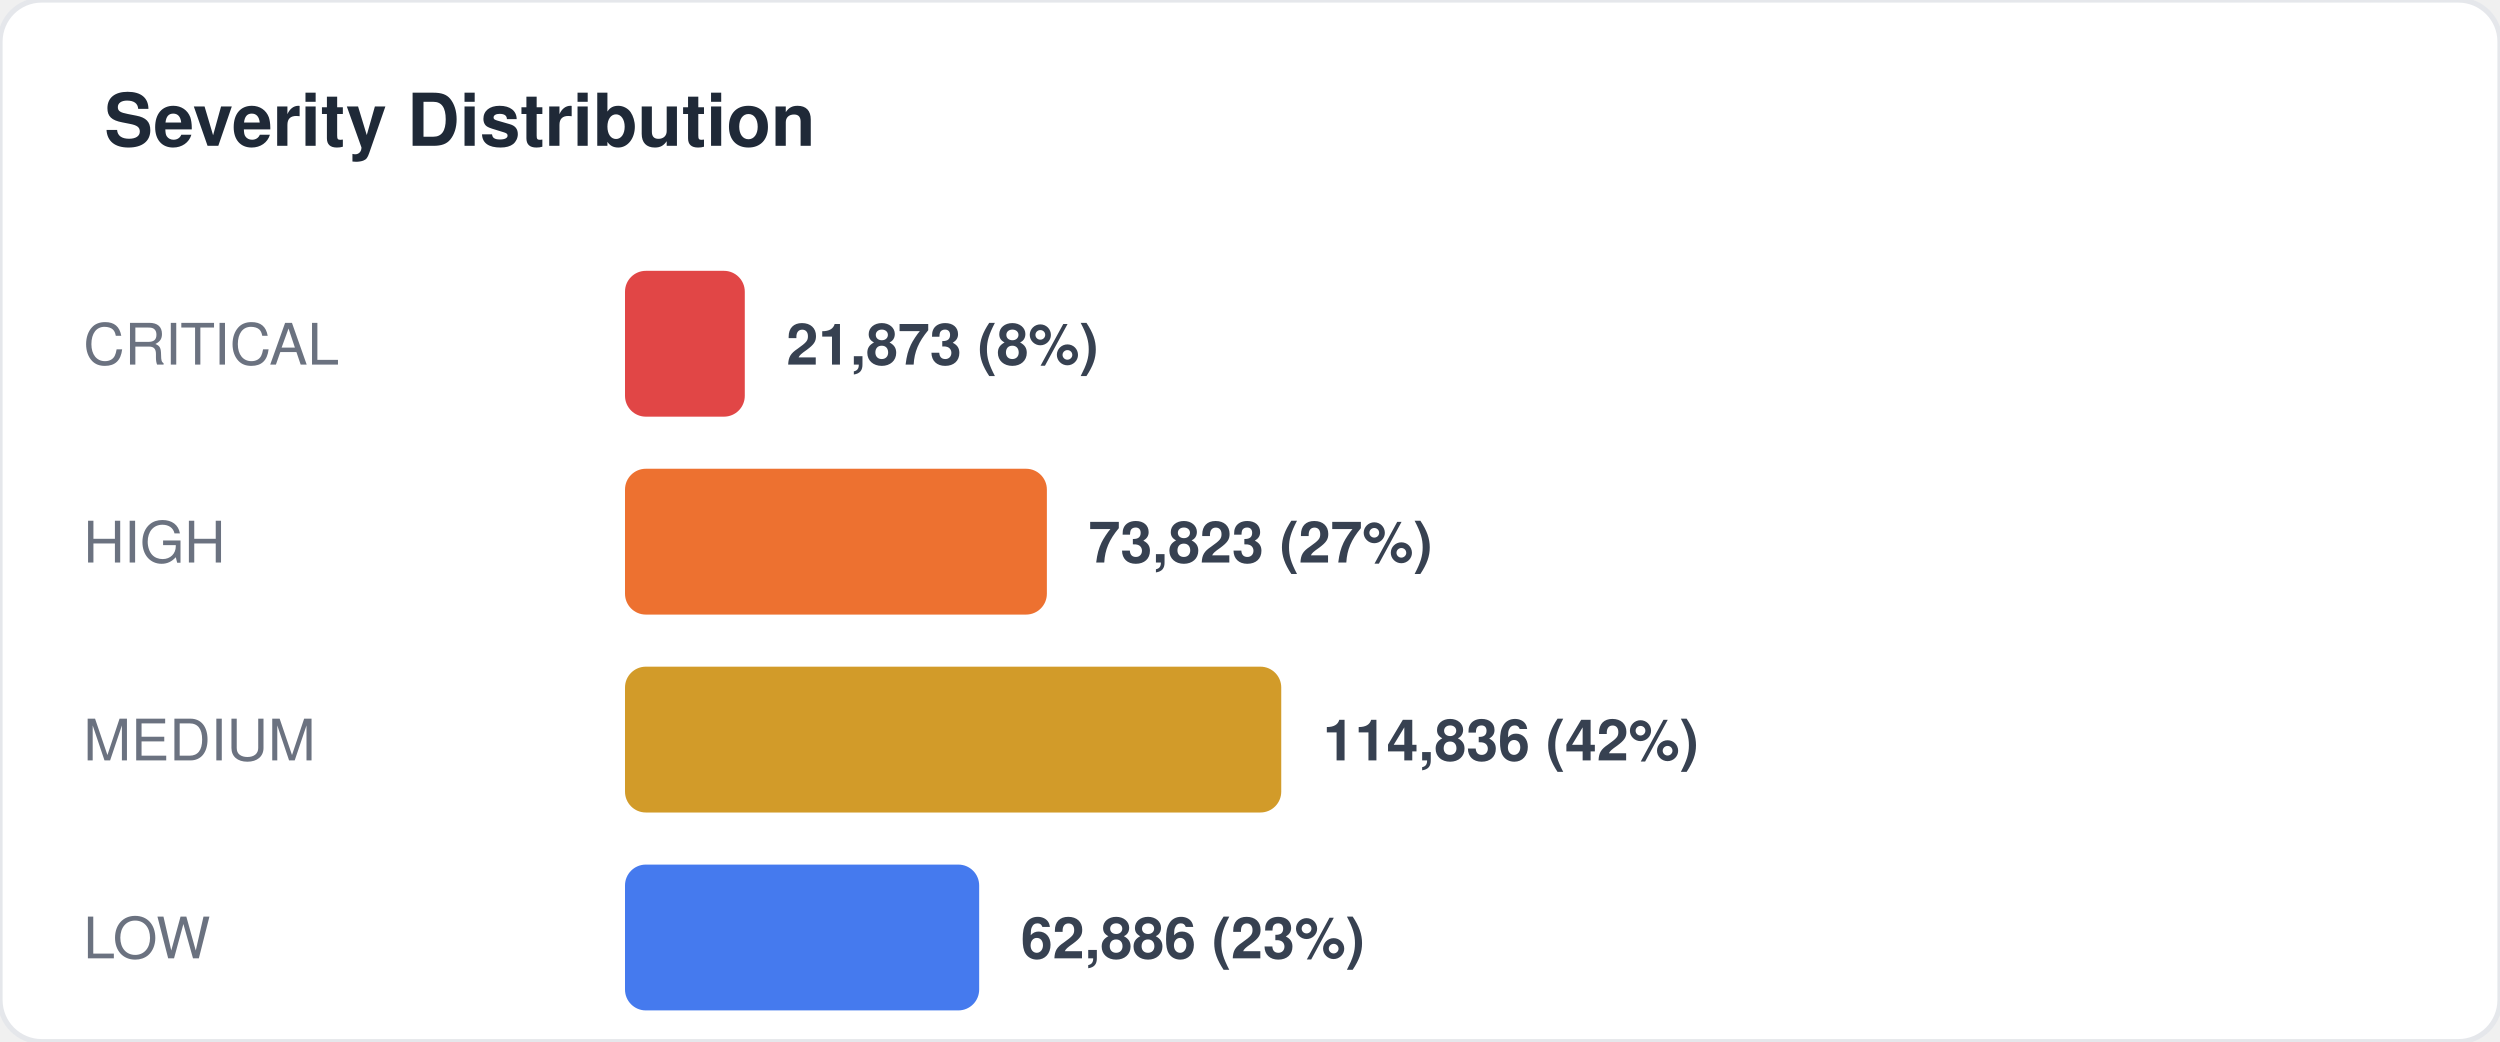
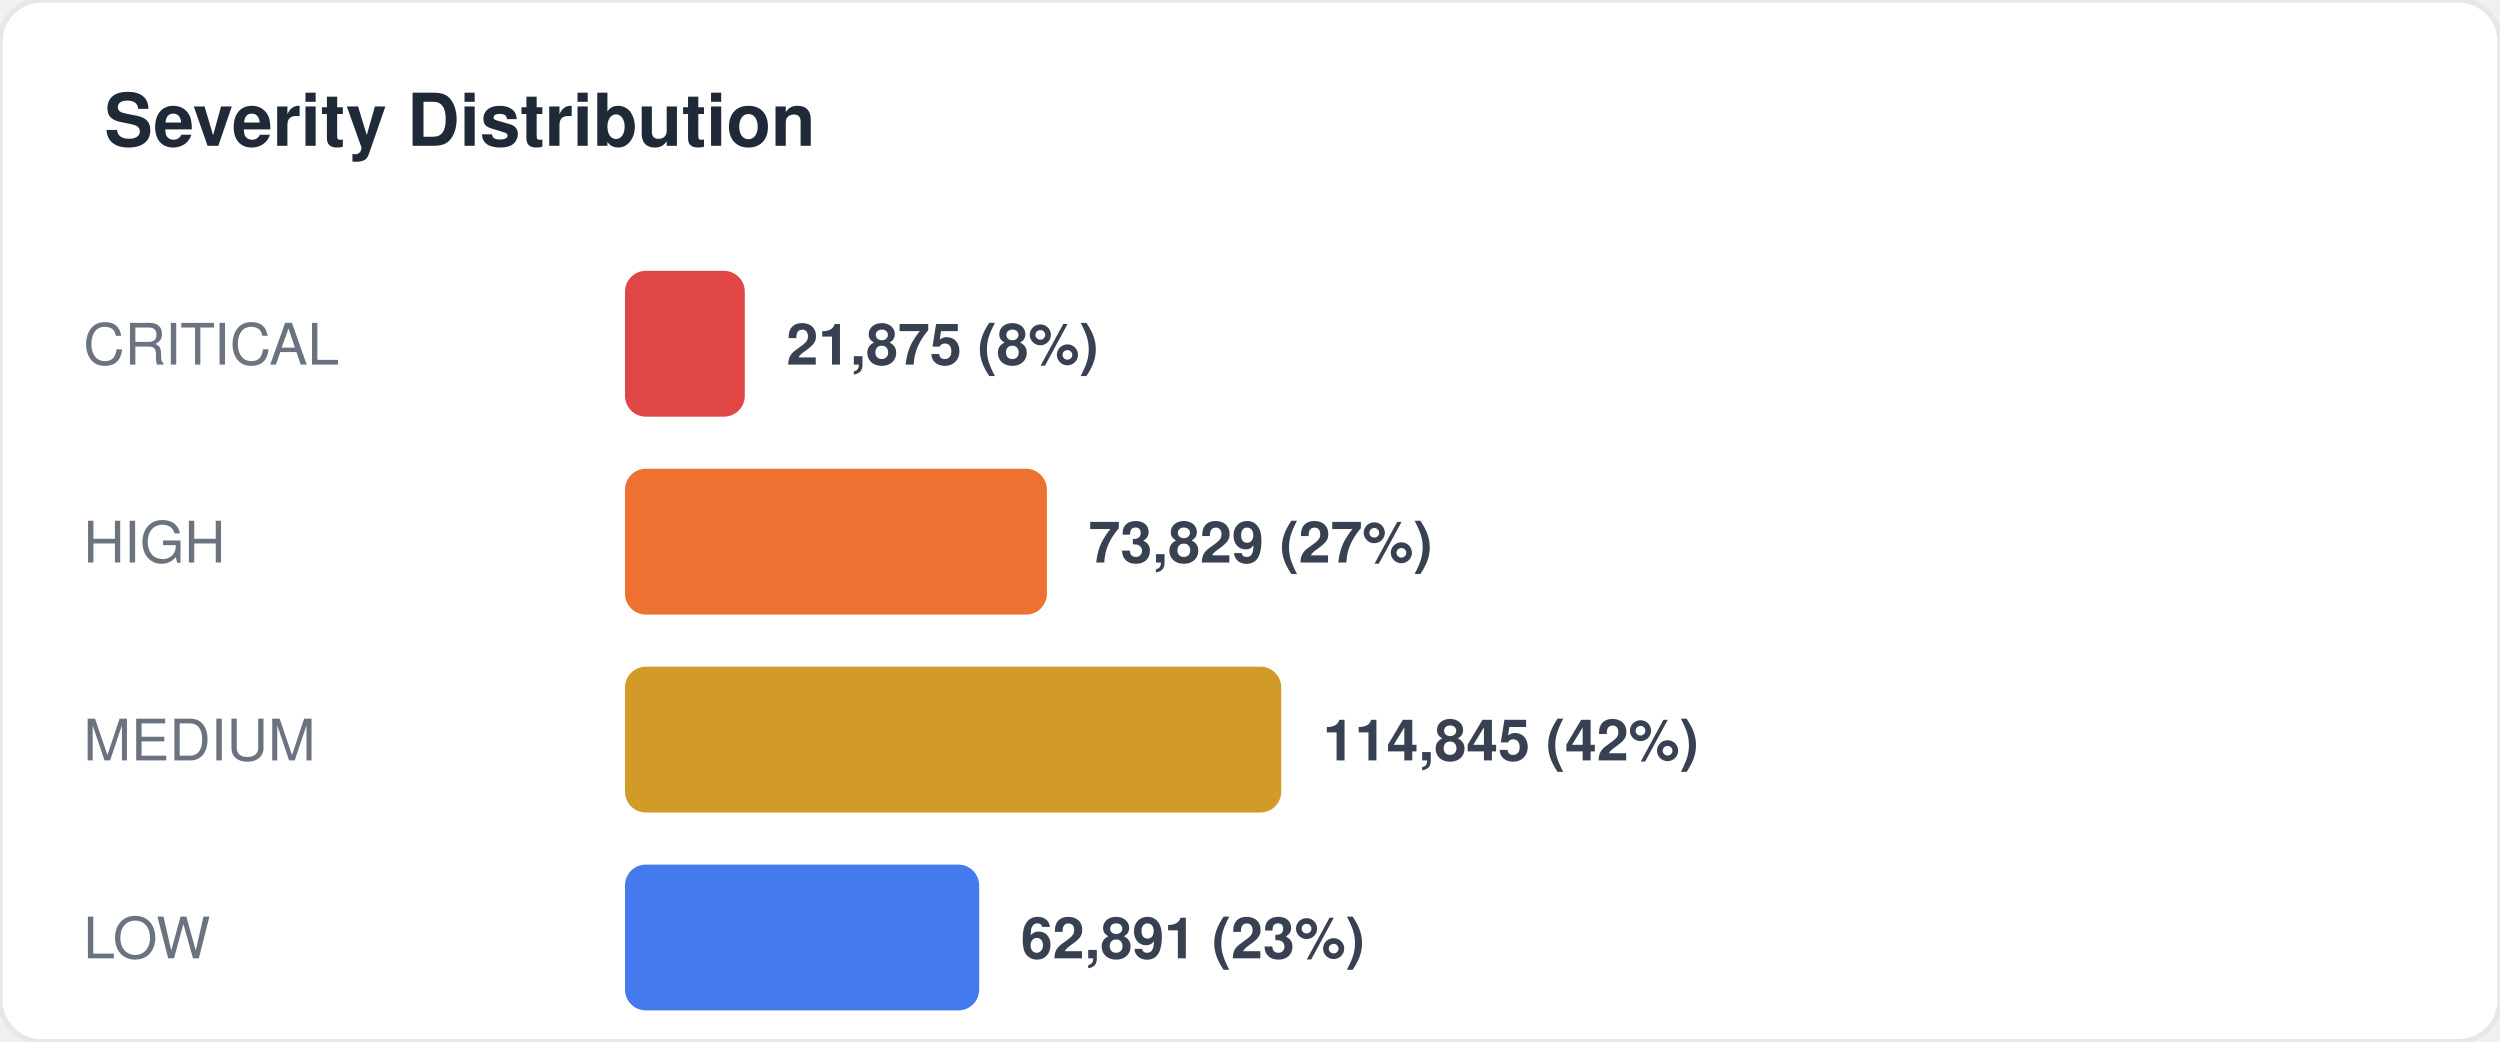
<svg xmlns="http://www.w3.org/2000/svg" width="480" height="200" viewBox="0 0 480 200" fill="none">
  <style>
  text { font-family: -apple-system, BlinkMacSystemFont, "Segoe UI", Helvetica, Arial, sans-serif; }
  .title { font-size: 14px; font-weight: 700; fill: #1f2937; }
  .label { font-size: 11px; fill: #6b7280; }
  .value { font-size: 11px; font-weight: 600; fill: #374151; }
  .big-number { font-size: 28px; font-weight: 800; fill: #111827; }
  .sub { font-size: 10px; fill: #9ca3af; }
</style>
  <rect width="480" height="200" rx="8" fill="#ffffff" stroke="#e5e7eb" stroke-width="1" />
  <text x="20" y="28" class="title">Severity Distribution</text>
  <text x="16" y="70" class="label">CRITICAL</text>
  <rect x="120" y="52" width="23" height="28" rx="4" fill="#dc2626" opacity="0.85" />
-   <text x="151" y="70" class="value">21,873 (8%)</text>
+   <text x="151" y="70" class="value">21,875 (8%)</text>
  <text x="16" y="108" class="label">HIGH</text>
  <rect x="120" y="90" width="81" height="28" rx="4" fill="#ea580c" opacity="0.85" />
-   <text x="209" y="108" class="value">73,823 (27%)</text>
+   <text x="209" y="108" class="value">73,829 (27%)</text>
  <text x="16" y="146" class="label">MEDIUM</text>
  <rect x="120" y="128" width="126" height="28" rx="4" fill="#ca8a04" opacity="0.85" />
-   <text x="254" y="146" class="value">114,836 (42%)</text>
+   <text x="254" y="146" class="value">114,845 (42%)</text>
  <text x="16" y="184" class="label">LOW</text>
  <rect x="120" y="166" width="68" height="28" rx="4" fill="#2563eb" opacity="0.85" />
-   <text x="196" y="184" class="value">62,886 (23%)</text>
+   <text x="196" y="184" class="value">62,891 (23%)</text>
</svg>
